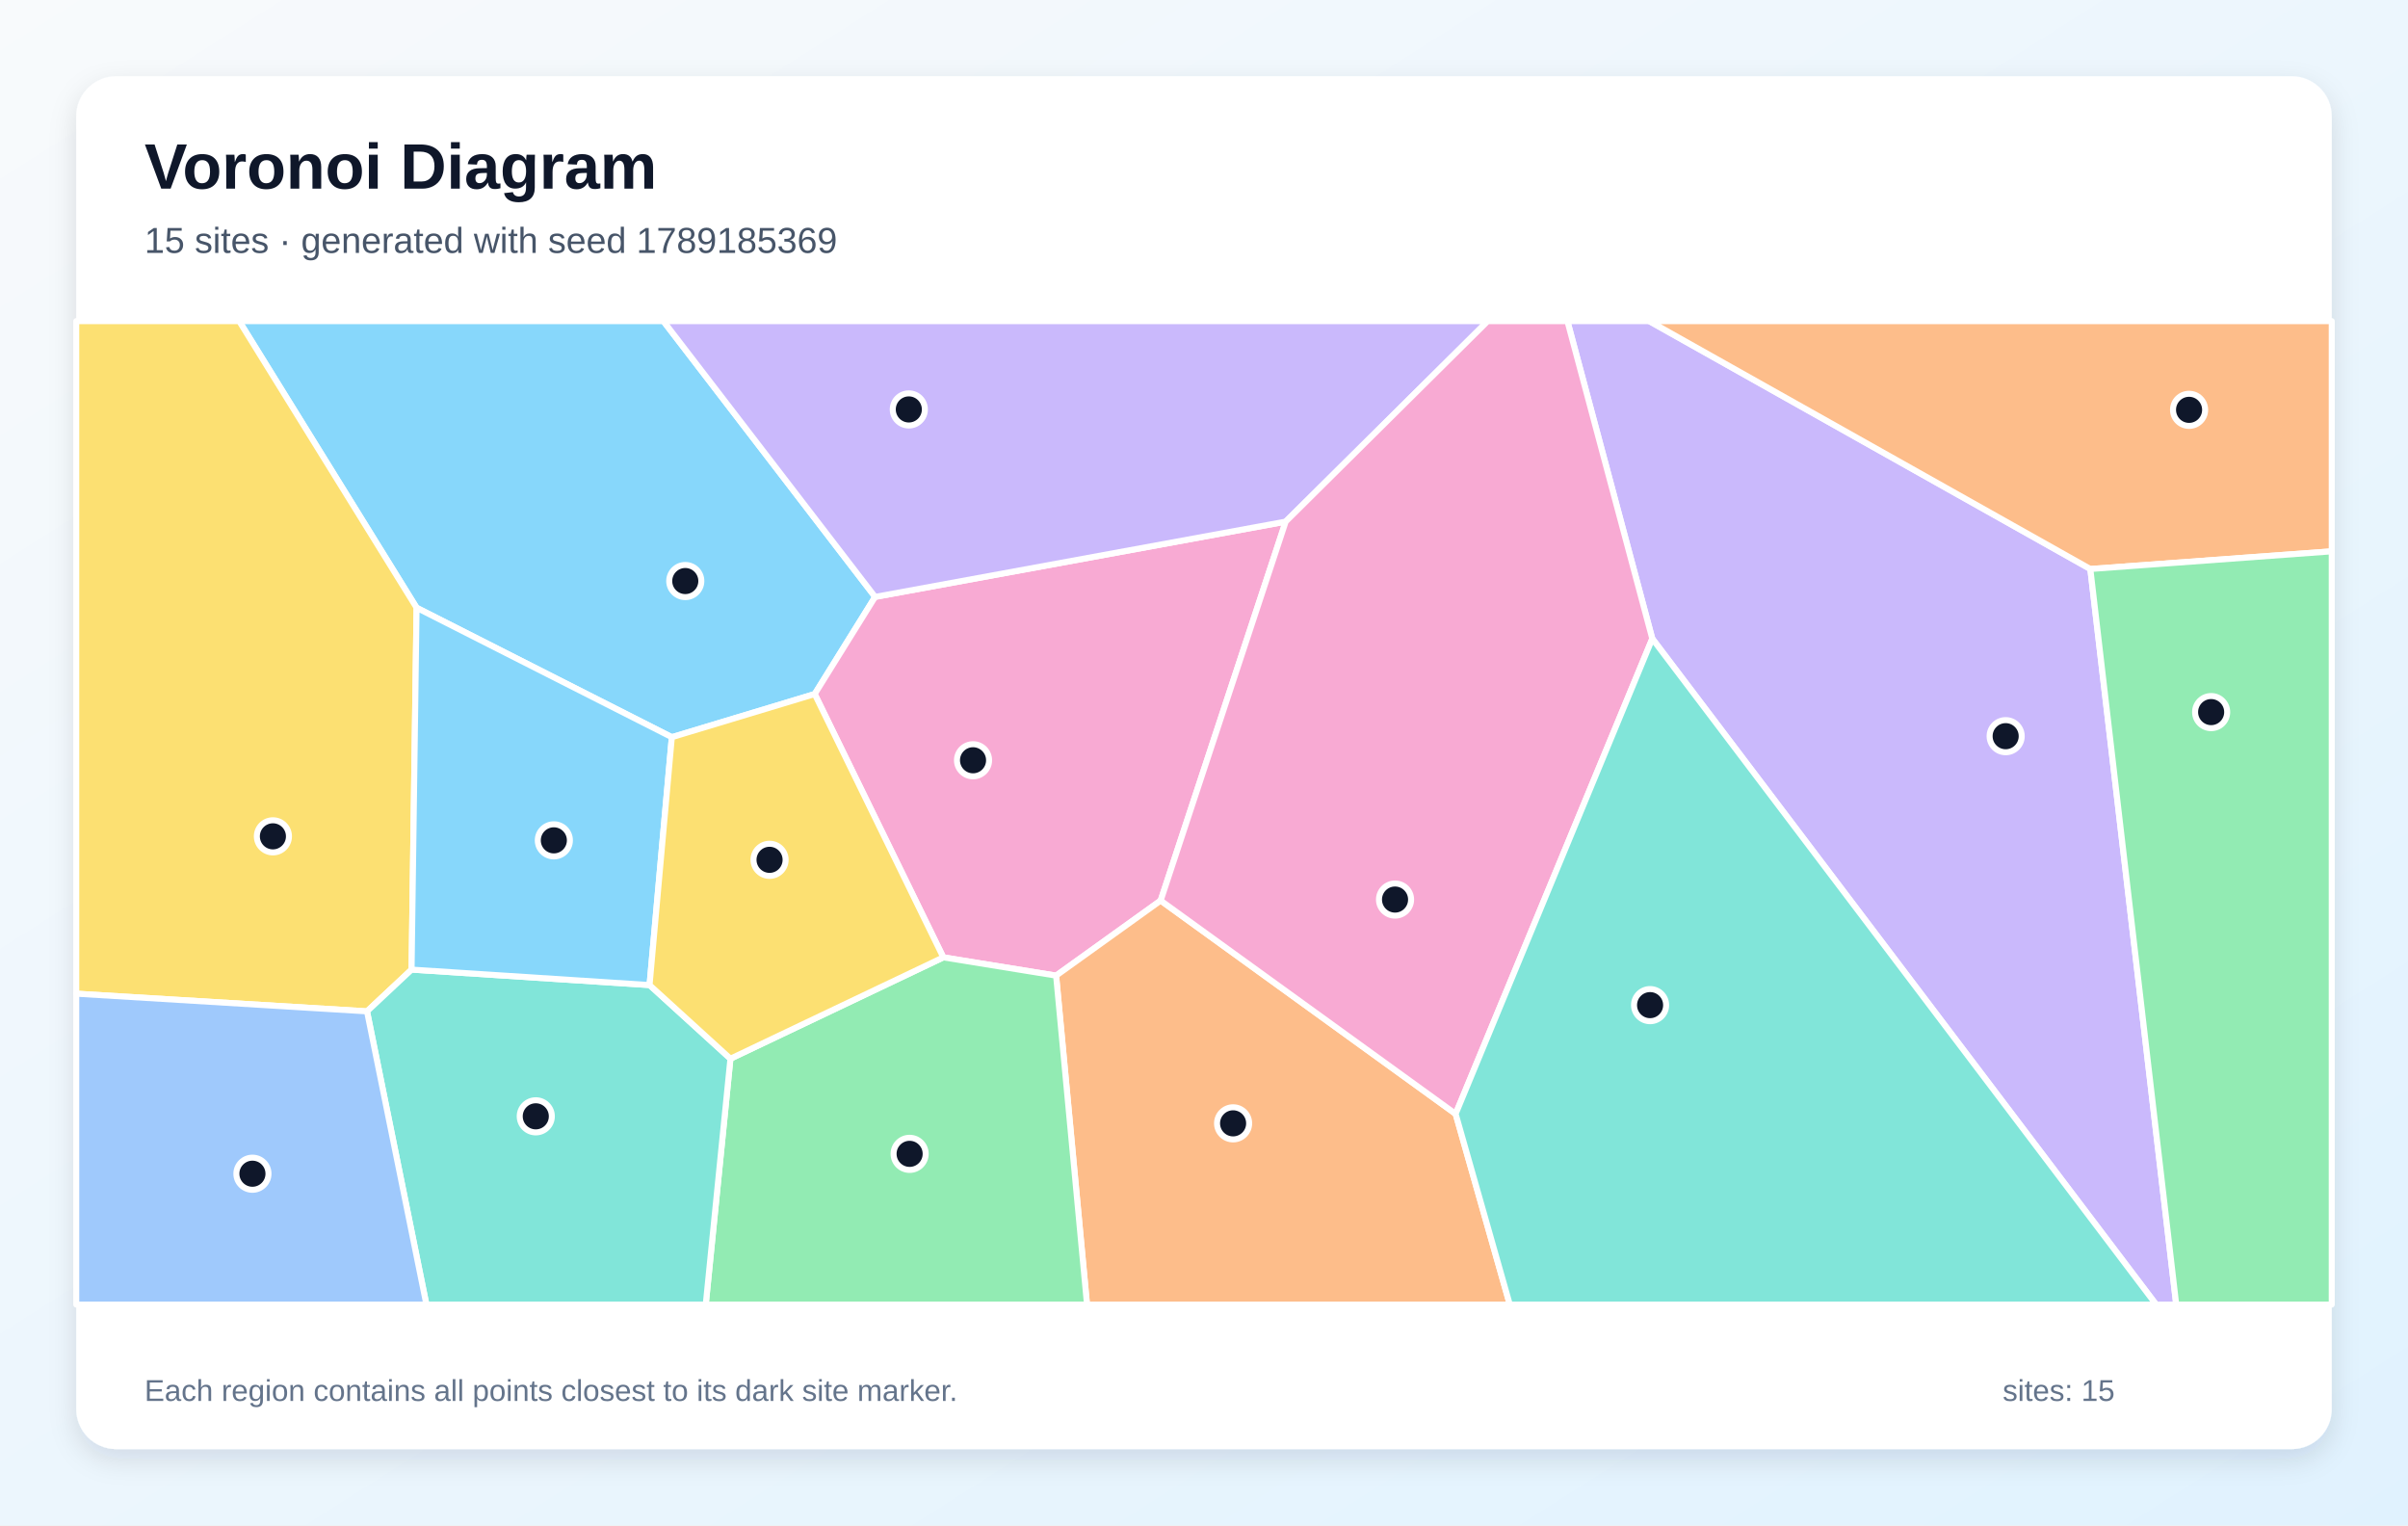
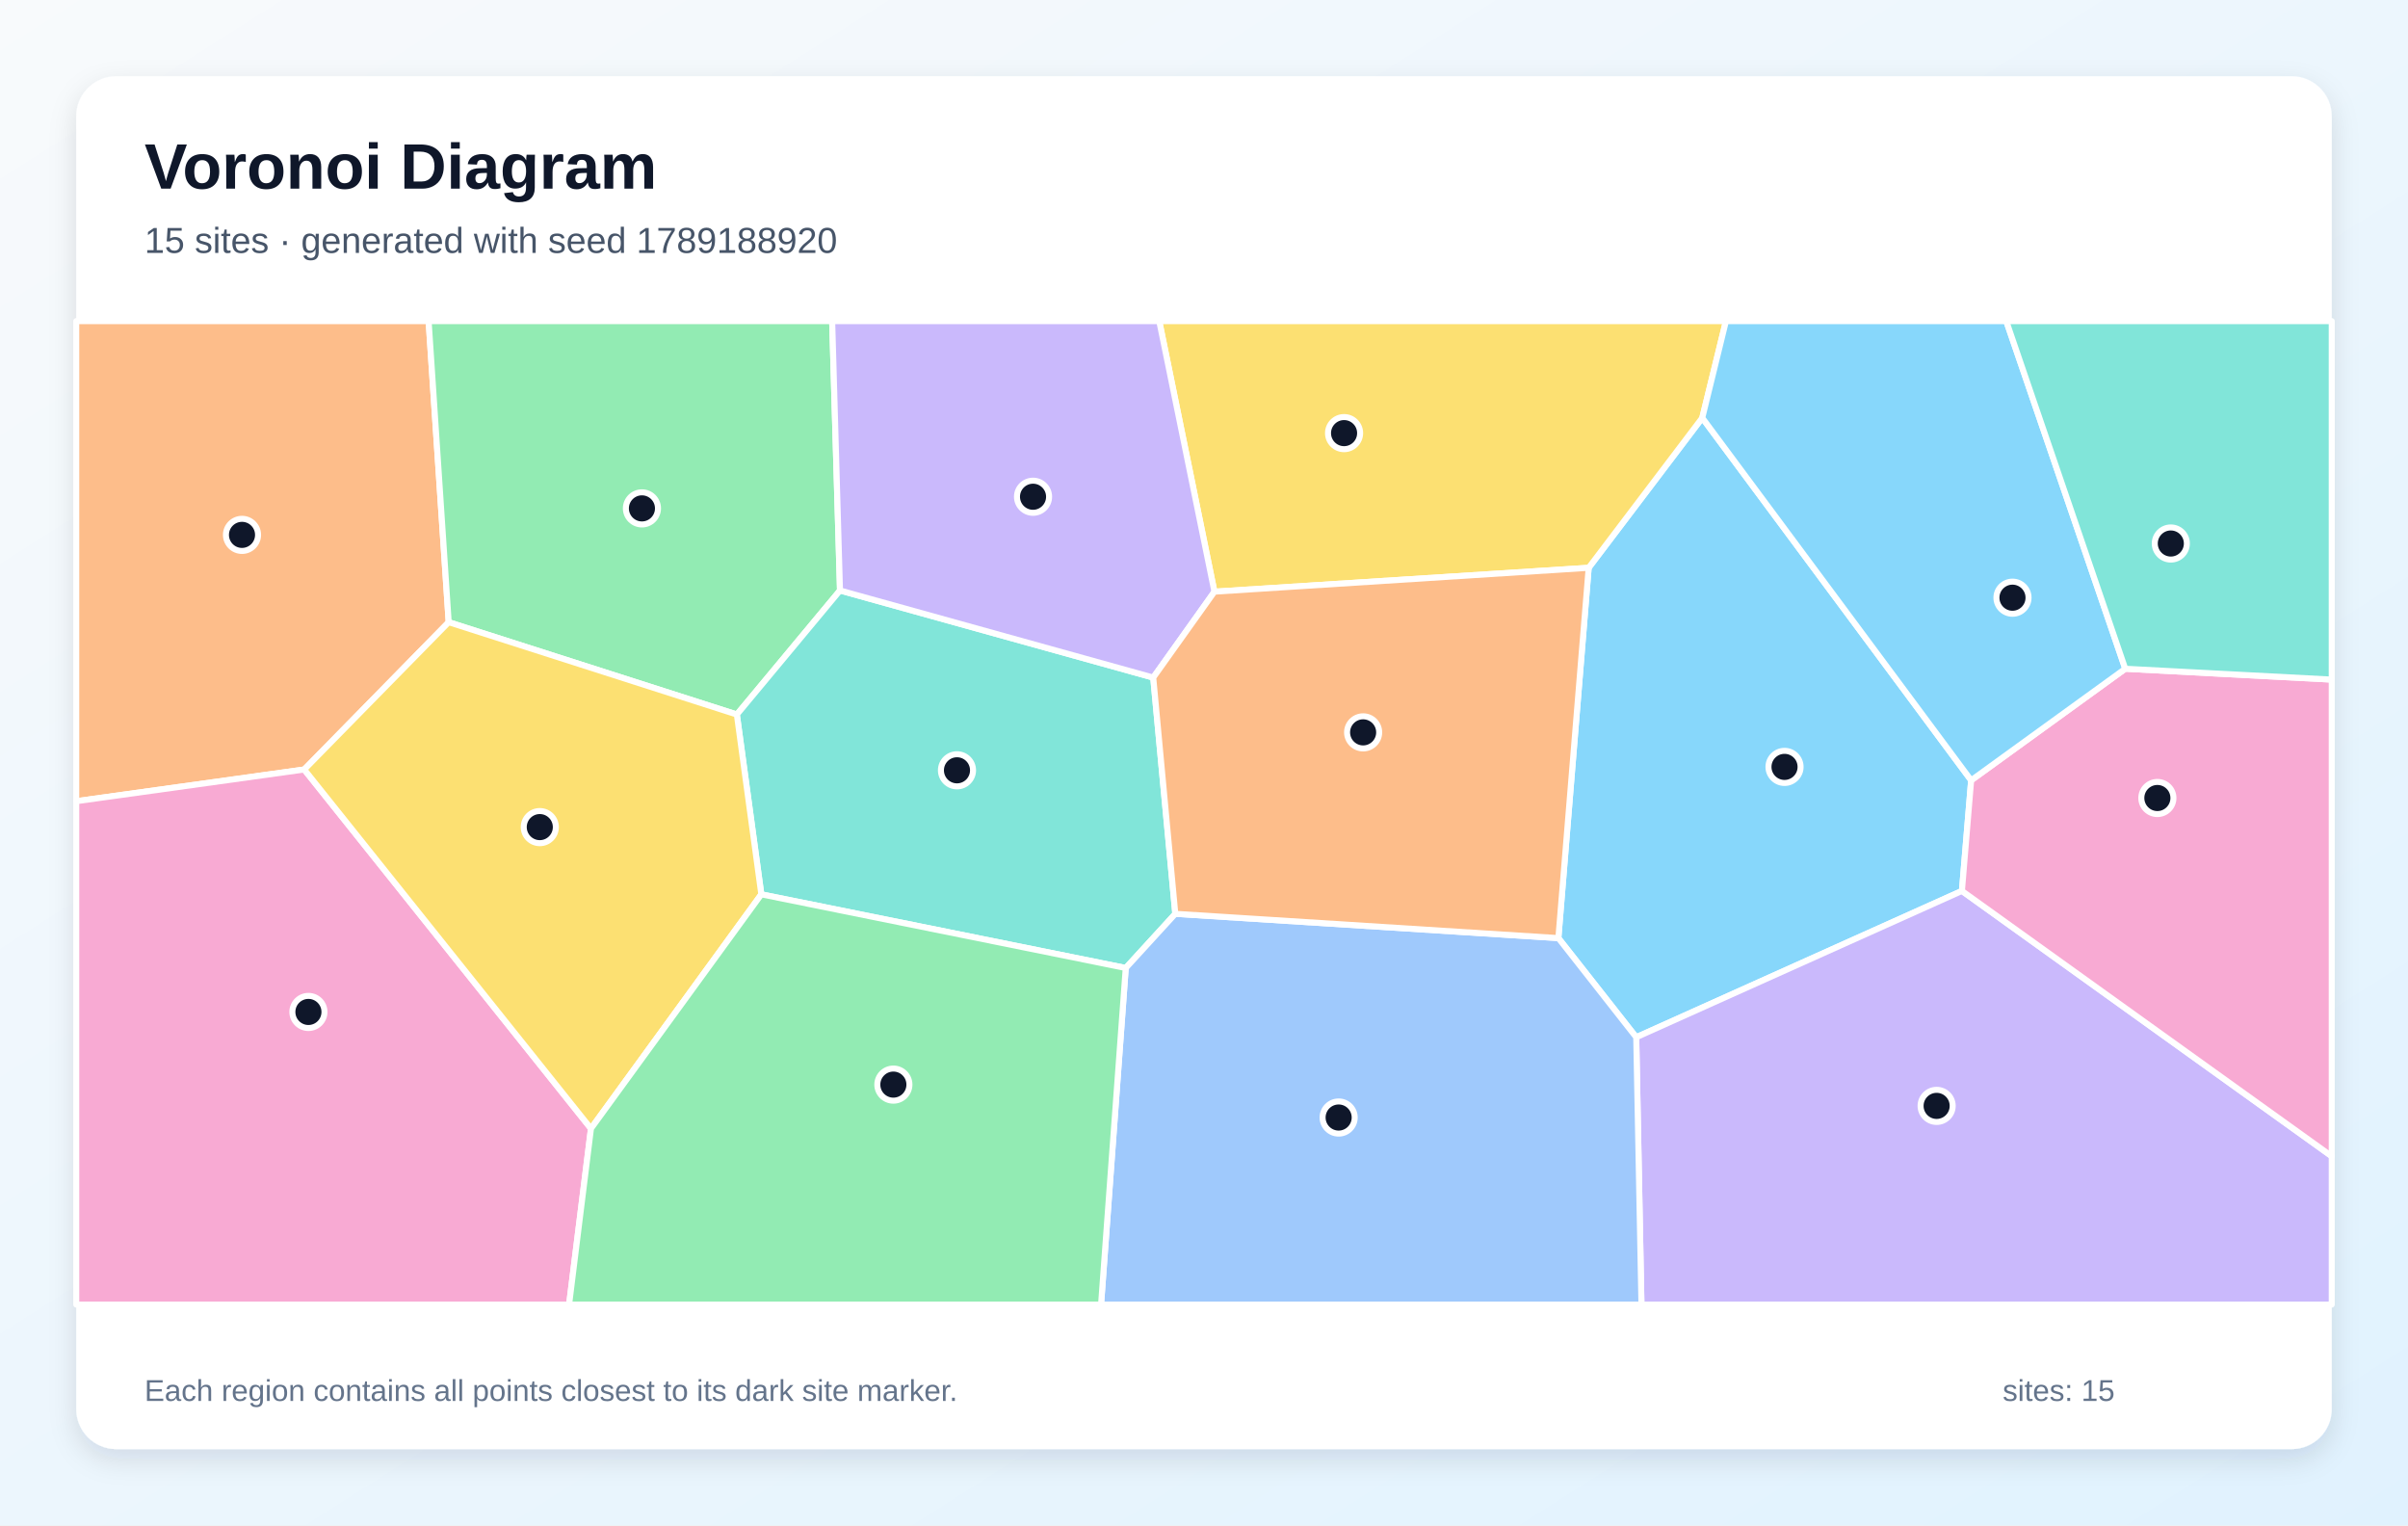
<svg xmlns="http://www.w3.org/2000/svg" width="1200" height="760" viewBox="0 0 1200 760" role="img" aria-labelledby="title description">
  <defs>
    <linearGradient id="background" x1="0" y1="0" x2="1" y2="1">
      <stop stop-color="#F8FAFC" />
      <stop offset="1" stop-color="#E0F2FE" />
    </linearGradient>
    <filter id="shadow" x="-10%" y="-10%" width="120%" height="120%">
      <feDropShadow dx="0" dy="5" stdDeviation="7" flood-color="#0F172A" flood-opacity=".12" />
    </filter>
  </defs>
  <rect width="1200" height="760" fill="url(#background)" />
  <rect x="38" y="38" width="1124" height="684" rx="20" fill="#FFFFFF" filter="url(#shadow)" />
  <g font-family="Arial, sans-serif">
    <text x="72" y="94" font-size="32" font-weight="700" fill="#0F172A">Voronoi Diagram</text>
-     <text x="72" y="126" font-size="18" fill="#475569">15 sites · generated with seed 1789185369</text>
+     <text x="72" y="126" font-size="18" fill="#475569">15 sites · generated with seed 1789188920</text>
  </g>
  <g stroke="#FFFFFF" stroke-width="3" stroke-linejoin="round">
-     <polygon points="334.8,367.3 207.6,302.8 119.2,160.0 330.6,160.0 436.1,297.4 406.0,345.8" fill="#38BDF8" fill-opacity="0.60" />
-     <polygon points="823.4,318.2 781.1,160.0 821.9,160.0 1041.7,283.5 1084.5,650.0 1074.5,650.0" fill="#A78BFA" fill-opacity="0.60" />
-     <polygon points="470.1,477.0 406.0,345.8 436.1,297.4 640.7,259.9 578.4,448.7 526.3,486.1" fill="#F472B6" fill-opacity="0.60" />
-     <polygon points="526.3,486.1 578.4,448.7 725.4,555.0 752.4,650.0 541.7,650.0" fill="#FB923C" fill-opacity="0.60" />
-     <polygon points="205.1,483.1 182.9,503.9 38.0,495.1 38.0,160.0 119.2,160.0 207.6,302.8" fill="#FACC15" fill-opacity="0.60" />
-     <polygon points="364.0,527.5 470.1,477.0 526.3,486.1 541.7,650.0 351.7,650.0" fill="#4ADE80" fill-opacity="0.60" />
-     <polygon points="182.9,503.9 205.1,483.1 323.7,490.8 364.0,527.5 351.7,650.0 212.5,650.0" fill="#2DD4BF" fill-opacity="0.60" />
-     <polygon points="38.0,495.1 182.9,503.9 212.5,650.0 38.0,650.0" fill="#60A5FA" fill-opacity="0.60" />
-     <polygon points="323.7,490.8 205.1,483.1 207.6,302.8 334.8,367.3" fill="#38BDF8" fill-opacity="0.60" />
-     <polygon points="640.7,259.9 436.1,297.4 330.6,160.0 741.4,160.0" fill="#A78BFA" fill-opacity="0.60" />
-     <polygon points="725.4,555.0 578.4,448.7 640.7,259.9 741.4,160.0 781.1,160.0 823.4,318.2" fill="#F472B6" fill-opacity="0.60" />
-     <polygon points="1041.7,283.5 821.9,160.0 1162.0,160.0 1162.0,274.7" fill="#FB923C" fill-opacity="0.60" />
-     <polygon points="364.0,527.5 323.7,490.8 334.8,367.3 406.0,345.8 470.1,477.0" fill="#FACC15" fill-opacity="0.60" />
-     <polygon points="1041.7,283.5 1162.0,274.7 1162.0,650.0 1084.5,650.0" fill="#4ADE80" fill-opacity="0.60" />
-     <polygon points="725.4,555.0 823.4,318.2 1074.5,650.0 752.4,650.0" fill="#2DD4BF" fill-opacity="0.60" />
+     <polygon points="776.6,467.4 791.7,282.9 848.3,208.2 982.3,388.8 977.7,443.9 815.4,516.8" fill="#38BDF8" fill-opacity="0.60" />
+     <polygon points="815.4,516.8 977.7,443.9 1162.0,576.1 1162.0,650.0 818.0,650.0" fill="#A78BFA" fill-opacity="0.60" />
+     <polygon points="977.7,443.9 982.3,388.8 1059.1,333.2 1162.0,338.6 1162.0,576.1" fill="#F472B6" fill-opacity="0.60" />
+     <polygon points="151.6,383.4 38.0,399.2 38.0,160.0 213.6,160.0 223.6,310.0" fill="#FB923C" fill-opacity="0.60" />
+     <polygon points="605.2,294.8 577.7,160.0 860.1,160.0 848.3,208.2 791.7,282.9" fill="#FACC15" fill-opacity="0.60" />
+     <polygon points="418.6,294.2 367.2,356.0 223.6,310.0 213.6,160.0 414.7,160.0" fill="#4ADE80" fill-opacity="0.60" />
+     <polygon points="379.4,445.6 367.2,356.0 418.6,294.2 574.7,337.6 585.7,455.3 561.0,482.3" fill="#2DD4BF" fill-opacity="0.60" />
+     <polygon points="561.0,482.3 585.7,455.3 776.6,467.4 815.4,516.8 818.0,650.0 548.7,650.0" fill="#60A5FA" fill-opacity="0.60" />
+     <polygon points="1059.1,333.2 982.3,388.8 848.3,208.2 860.1,160.0 999.8,160.0" fill="#38BDF8" fill-opacity="0.60" />
+     <polygon points="574.7,337.6 418.6,294.2 414.7,160.0 577.7,160.0 605.2,294.8" fill="#A78BFA" fill-opacity="0.60" />
+     <polygon points="38.0,399.2 151.6,383.4 294.5,562.3 283.6,650.0 38.0,650.0" fill="#F472B6" fill-opacity="0.60" />
+     <polygon points="585.7,455.3 574.7,337.6 605.2,294.8 791.7,282.9 776.6,467.4" fill="#FB923C" fill-opacity="0.60" />
+     <polygon points="294.5,562.3 151.6,383.4 223.6,310.0 367.2,356.0 379.4,445.6" fill="#FACC15" fill-opacity="0.60" />
+     <polygon points="294.5,562.3 379.4,445.6 561.0,482.3 548.7,650.0 283.6,650.0" fill="#4ADE80" fill-opacity="0.60" />
+     <polygon points="1059.1,333.2 999.8,160.0 1162.0,160.0 1162.0,338.6" fill="#2DD4BF" fill-opacity="0.60" />
  </g>
  <g>
-     <circle cx="341.5" cy="289.5" r="8" fill="#0F172A" stroke="#FFFFFF" stroke-width="3" />
-     <circle cx="999.5" cy="366.8" r="8" fill="#0F172A" stroke="#FFFFFF" stroke-width="3" />
-     <circle cx="484.9" cy="378.8" r="8" fill="#0F172A" stroke="#FFFFFF" stroke-width="3" />
-     <circle cx="614.5" cy="559.7" r="8" fill="#0F172A" stroke="#FFFFFF" stroke-width="3" />
-     <circle cx="136.0" cy="416.7" r="8" fill="#0F172A" stroke="#FFFFFF" stroke-width="3" />
-     <circle cx="453.3" cy="574.9" r="8" fill="#0F172A" stroke="#FFFFFF" stroke-width="3" />
-     <circle cx="267.0" cy="556.2" r="8" fill="#0F172A" stroke="#FFFFFF" stroke-width="3" />
-     <circle cx="125.8" cy="584.8" r="8" fill="#0F172A" stroke="#FFFFFF" stroke-width="3" />
-     <circle cx="276.0" cy="418.7" r="8" fill="#0F172A" stroke="#FFFFFF" stroke-width="3" />
-     <circle cx="452.9" cy="204.0" r="8" fill="#0F172A" stroke="#FFFFFF" stroke-width="3" />
-     <circle cx="695.2" cy="448.2" r="8" fill="#0F172A" stroke="#FFFFFF" stroke-width="3" />
-     <circle cx="1090.9" cy="204.2" r="8" fill="#0F172A" stroke="#FFFFFF" stroke-width="3" />
-     <circle cx="383.5" cy="428.4" r="8" fill="#0F172A" stroke="#FFFFFF" stroke-width="3" />
-     <circle cx="1101.9" cy="354.8" r="8" fill="#0F172A" stroke="#FFFFFF" stroke-width="3" />
-     <circle cx="822.3" cy="500.8" r="8" fill="#0F172A" stroke="#FFFFFF" stroke-width="3" />
+     <circle cx="889.3" cy="382.1" r="8" fill="#0F172A" stroke="#FFFFFF" stroke-width="3" />
+     <circle cx="965.1" cy="551.0" r="8" fill="#0F172A" stroke="#FFFFFF" stroke-width="3" />
+     <circle cx="1075.1" cy="397.6" r="8" fill="#0F172A" stroke="#FFFFFF" stroke-width="3" />
+     <circle cx="120.6" cy="266.5" r="8" fill="#0F172A" stroke="#FFFFFF" stroke-width="3" />
+     <circle cx="669.8" cy="215.8" r="8" fill="#0F172A" stroke="#FFFFFF" stroke-width="3" />
+     <circle cx="319.9" cy="253.3" r="8" fill="#0F172A" stroke="#FFFFFF" stroke-width="3" />
+     <circle cx="476.9" cy="383.8" r="8" fill="#0F172A" stroke="#FFFFFF" stroke-width="3" />
+     <circle cx="667.1" cy="556.8" r="8" fill="#0F172A" stroke="#FFFFFF" stroke-width="3" />
+     <circle cx="1002.9" cy="297.8" r="8" fill="#0F172A" stroke="#FFFFFF" stroke-width="3" />
+     <circle cx="514.8" cy="247.5" r="8" fill="#0F172A" stroke="#FFFFFF" stroke-width="3" />
+     <circle cx="153.7" cy="504.2" r="8" fill="#0F172A" stroke="#FFFFFF" stroke-width="3" />
+     <circle cx="679.3" cy="364.9" r="8" fill="#0F172A" stroke="#FFFFFF" stroke-width="3" />
+     <circle cx="269.0" cy="412.1" r="8" fill="#0F172A" stroke="#FFFFFF" stroke-width="3" />
+     <circle cx="445.2" cy="540.4" r="8" fill="#0F172A" stroke="#FFFFFF" stroke-width="3" />
+     <circle cx="1081.8" cy="270.8" r="8" fill="#0F172A" stroke="#FFFFFF" stroke-width="3" />
  </g>
  <g font-family="Arial, sans-serif" font-size="15" fill="#64748B">
    <text x="72" y="698">Each region contains all points closest to its dark site marker.</text>
    <text x="998" y="698">sites: 15</text>
  </g>
</svg>
